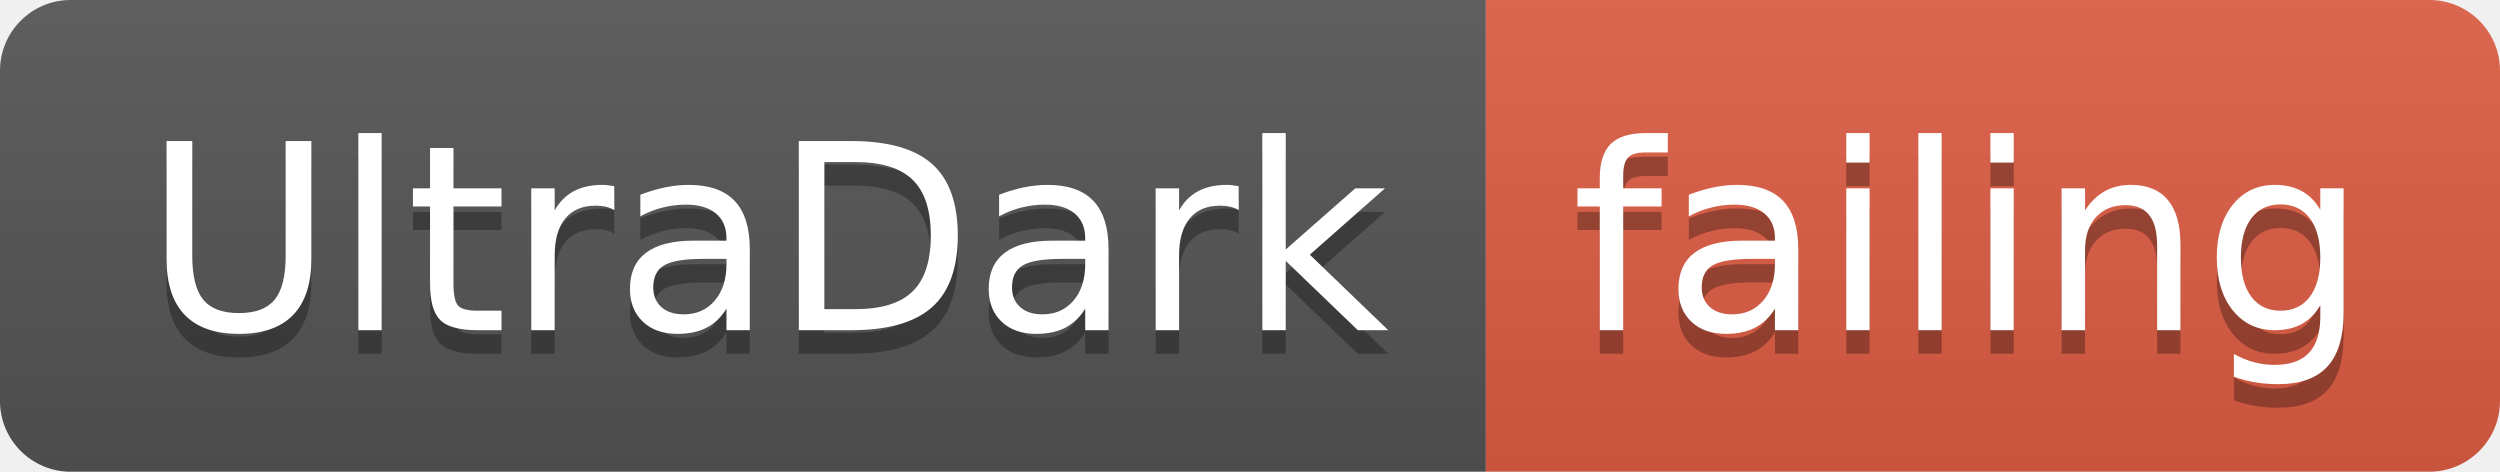
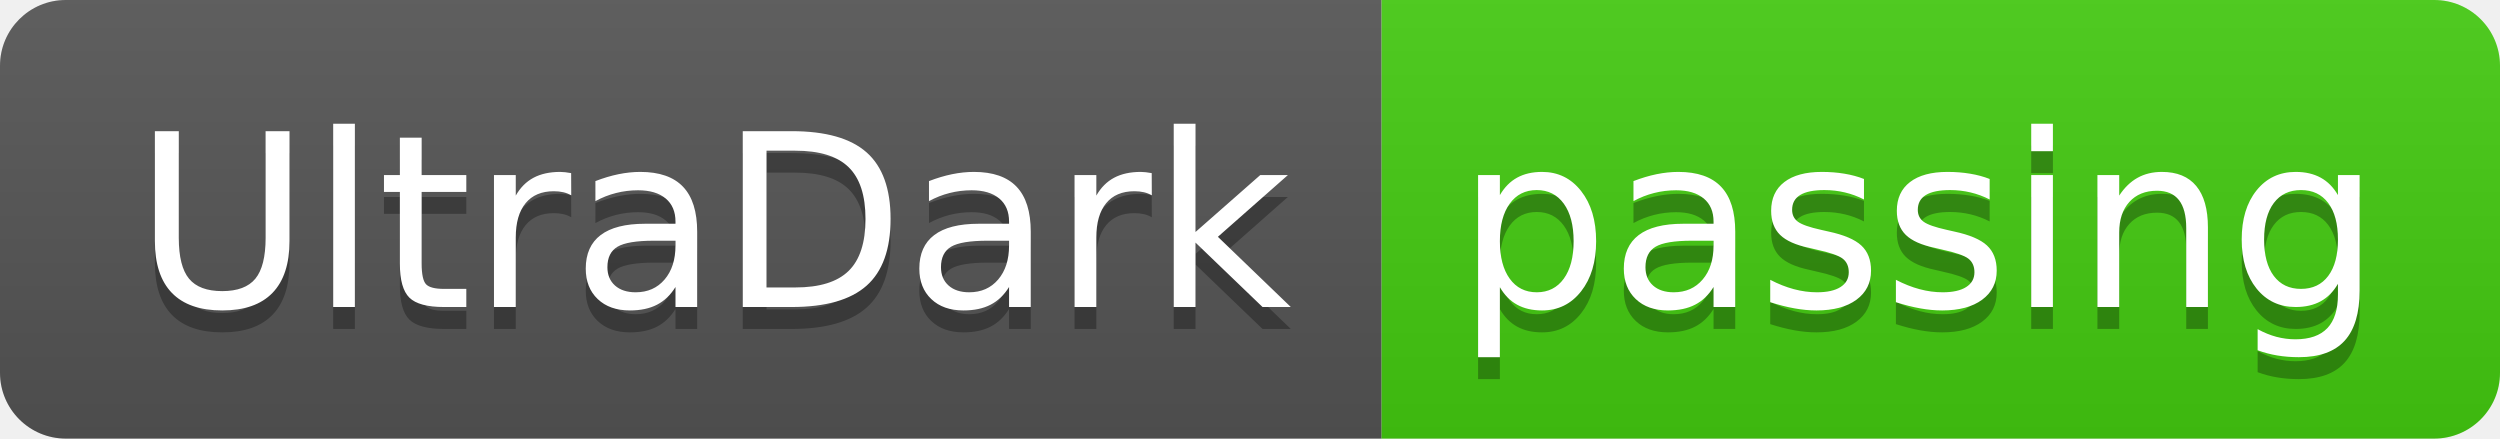
- <svg xmlns="http://www.w3.org/2000/svg" width="106" height="20">
+ <svg xmlns="http://www.w3.org/2000/svg" width="114" height="20">
  <linearGradient id="smooth" x2="0" y2="100%">
    <stop offset="0" stop-color="#bbb" stop-opacity=".1" />
    <stop offset="1" stop-opacity=".1" />
  </linearGradient>
  <clipPath id="round">
-     <rect width="106" height="20" rx="3" fill="#fff" />
+     <rect width="114" height="20" rx="3" fill="#fff" />
  </clipPath>
  <g clip-path="url(#round)">
    <rect width="63" height="20" fill="#555" />
-     <rect x="63" width="43" height="20" fill="#e05d44" />
-     <rect width="106" height="20" fill="url(#smooth)" />
+     <rect x="63" width="51" height="20" fill="#4c1" />
+     <rect width="114" height="20" fill="url(#smooth)" />
  </g>
  <g fill="#fff" text-anchor="middle" font-family="DejaVu Sans,Verdana,Geneva,sans-serif" font-size="110">
    <text x="325" y="150" fill="#010101" fill-opacity=".3" transform="scale(0.1)" textLength="530" lengthAdjust="spacing">UltraDark</text>
    <text x="325" y="140" transform="scale(0.1)" textLength="530" lengthAdjust="spacing">UltraDark</text>
-     <text x="835" y="150" fill="#010101" fill-opacity=".3" transform="scale(0.1)" textLength="330" lengthAdjust="spacing">failing</text>
-     <text x="835" y="140" transform="scale(0.1)" textLength="330" lengthAdjust="spacing">failing</text>
+     <text x="875" y="150" fill="#010101" fill-opacity=".3" transform="scale(0.1)" textLength="410" lengthAdjust="spacing">passing</text>
+     <text x="875" y="140" transform="scale(0.1)" textLength="410" lengthAdjust="spacing">passing</text>
  </g>
</svg>
